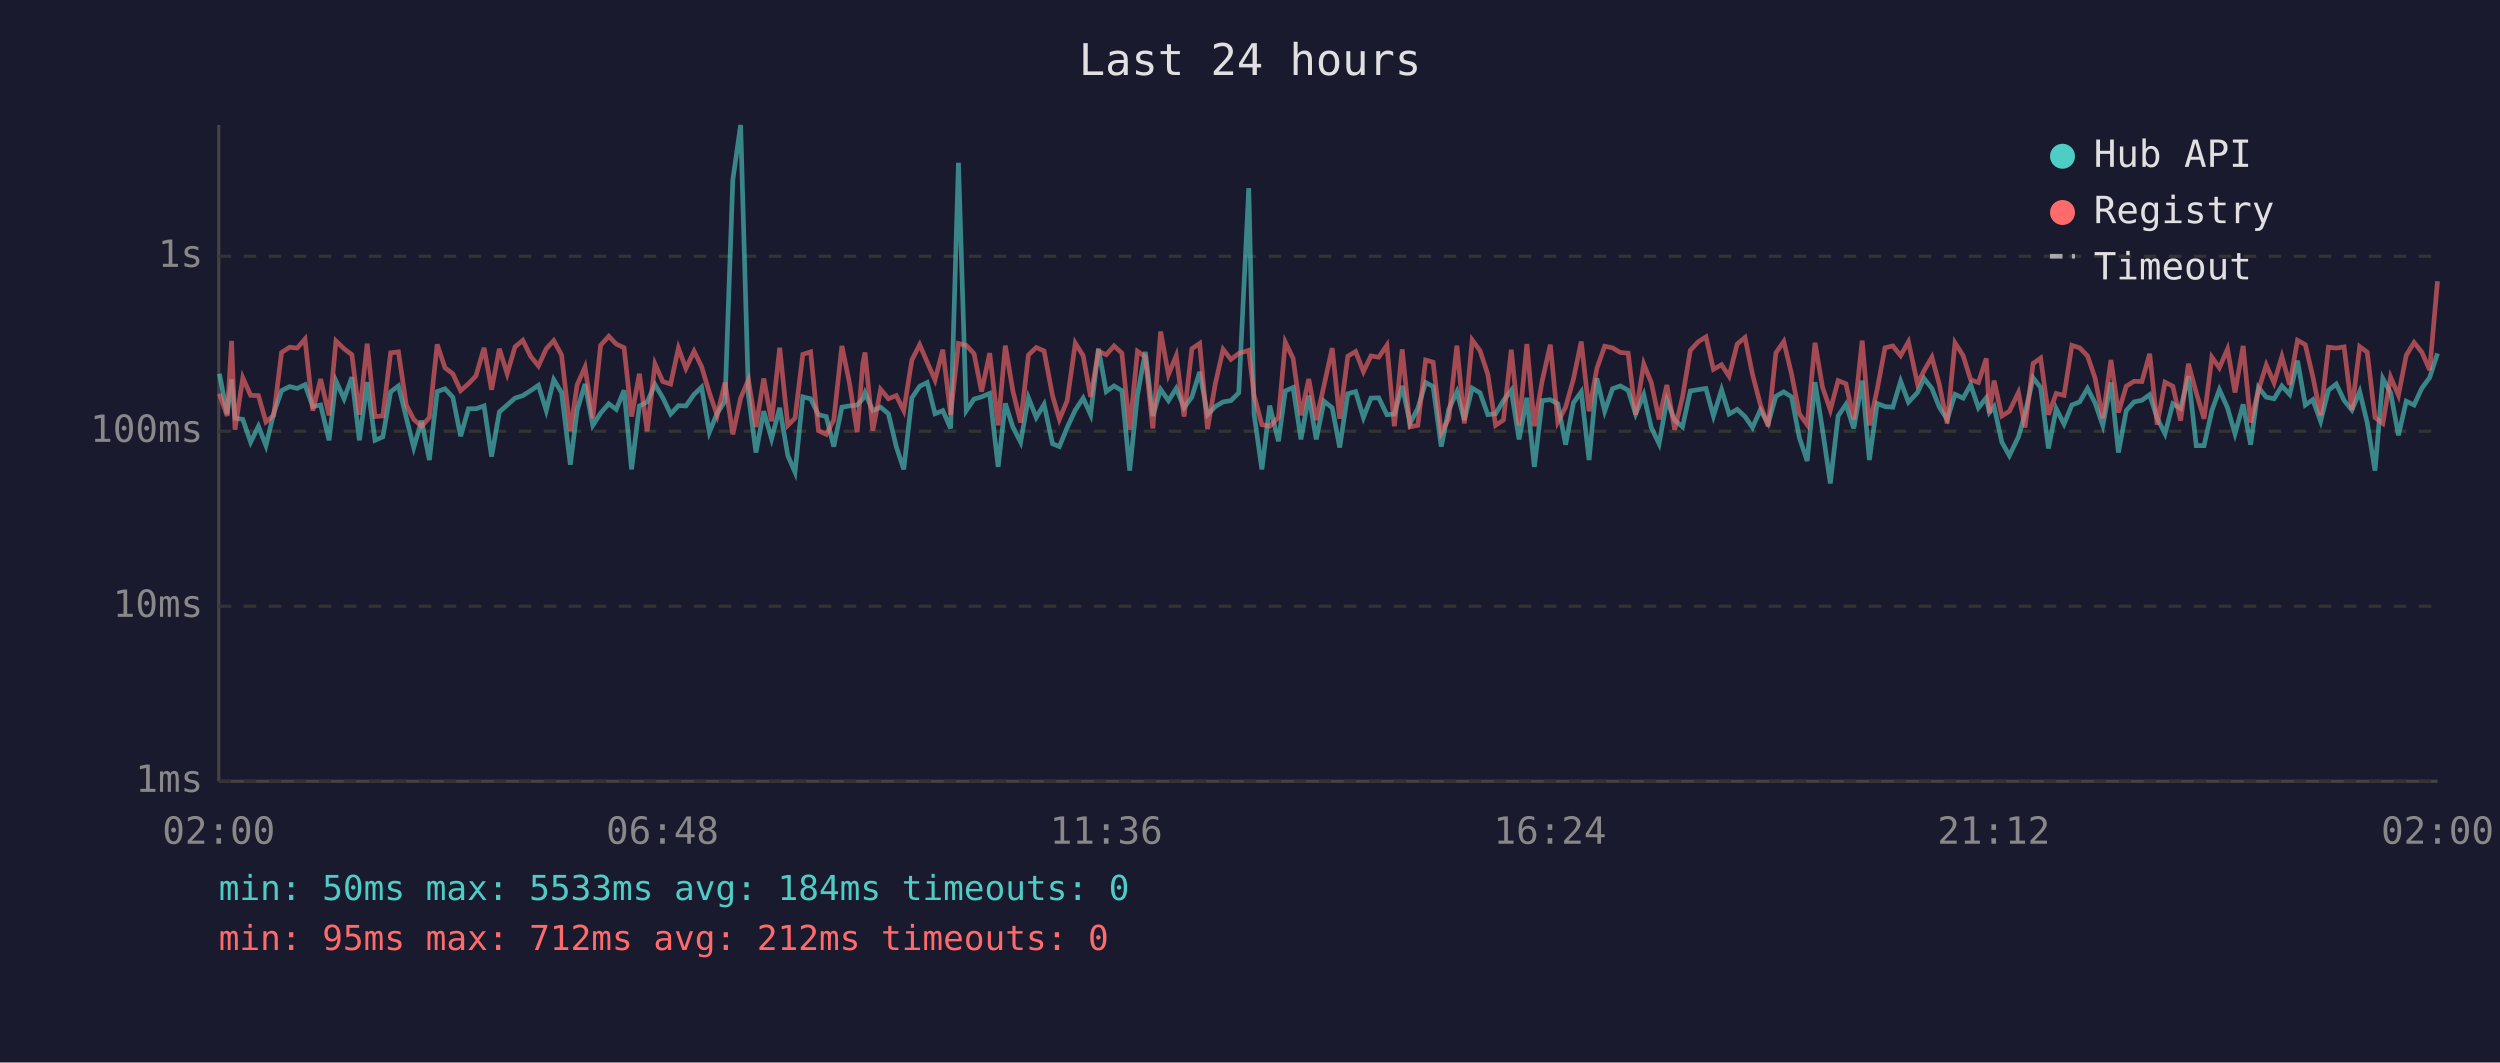
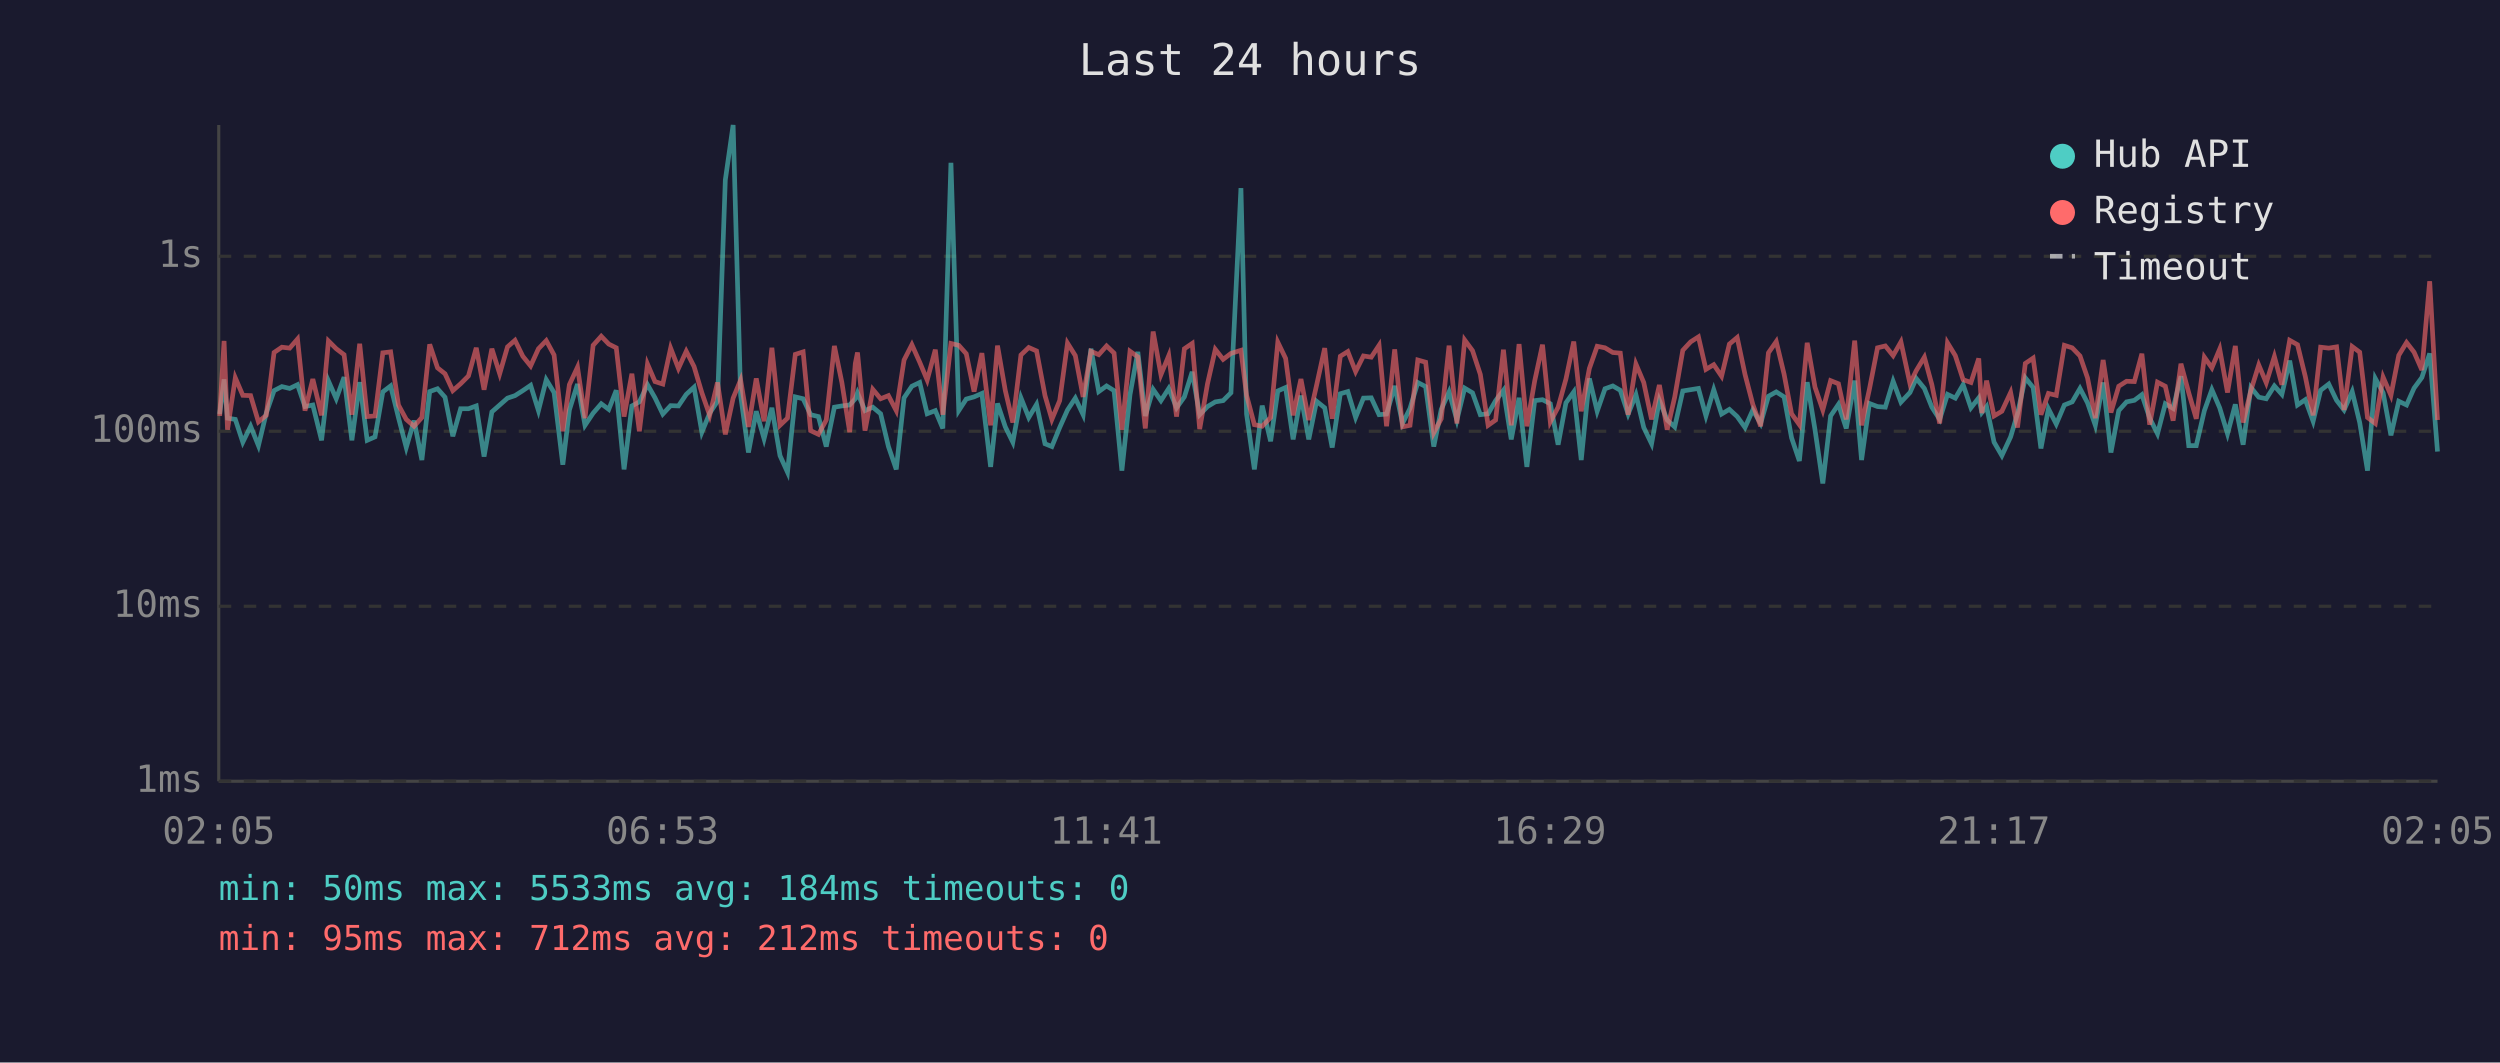
<svg xmlns="http://www.w3.org/2000/svg" viewBox="0 0 800 340" font-family="monospace" font-size="12">
  <rect width="800" height="340" fill="#1a1a2e" />
  <text x="400" y="24" fill="#e0e0e0" font-size="14" text-anchor="middle">Last 24 hours</text>
  <line x1="70" y1="40" x2="70" y2="250" stroke="#444" stroke-width="1" />
  <line x1="70" y1="250" x2="780" y2="250" stroke="#444" stroke-width="1" />
  <line x1="70" y1="250" x2="780" y2="250" stroke="#333" stroke-width="1" stroke-dasharray="4" />
  <text x="65" y="250" fill="#888" text-anchor="end" dominant-baseline="middle">1ms</text>
  <line x1="70" y1="194" x2="780" y2="194" stroke="#333" stroke-width="1" stroke-dasharray="4" />
  <text x="65" y="194" fill="#888" text-anchor="end" dominant-baseline="middle">10ms</text>
  <line x1="70" y1="138" x2="780" y2="138" stroke="#333" stroke-width="1" stroke-dasharray="4" />
  <text x="65" y="138" fill="#888" text-anchor="end" dominant-baseline="middle">100ms</text>
  <line x1="70" y1="82" x2="780" y2="82" stroke="#333" stroke-width="1" stroke-dasharray="4" />
  <text x="65" y="82" fill="#888" text-anchor="end" dominant-baseline="middle">1s</text>
-   <text x="70" y="270" fill="#888" text-anchor="middle">02:00</text>
-   <text x="212" y="270" fill="#888" text-anchor="middle">06:48</text>
-   <text x="354" y="270" fill="#888" text-anchor="middle">11:36</text>
-   <text x="496" y="270" fill="#888" text-anchor="middle">16:24</text>
-   <text x="638" y="270" fill="#888" text-anchor="middle">21:12</text>
-   <text x="780" y="270" fill="#888" text-anchor="middle">02:00</text>
-   <polyline points="70.2,119.6 72.7,132.5 74.1,121.4 75.2,133.8 77.7,134.2 80.2,141.5 82.7,136.4 85.1,142.6 87.6,132.2 90.1,125.0 92.7,123.7 95.1,124.3 97.6,123.1 100.1,130.1 102.6,129.6 105.3,140.9 107.5,121.9 110.1,127.6 112.6,120.7 115.0,140.9 117.5,122.3 120.0,140.9 122.5,139.8 125.0,125.4 127.5,123.5 130.0,133.6 132.4,143.2 134.9,134.6 137.4,147.2 139.9,125.3 142.4,124.4 144.9,127.1 147.4,139.6 149.9,130.8 152.3,130.8 154.9,129.9 157.3,146.1 159.8,131.8 162.3,129.6 164.8,127.4 167.3,126.6 169.8,125.0 172.3,123.3 174.8,131.4 177.2,121.5 179.7,125.6 182.5,148.7 184.7,131.2 187.2,122.9 189.7,136.1 192.2,132.2 194.8,129.2 197.2,131.0 199.7,124.9 202.1,150.2 204.6,129.9 207.1,128.6 209.6,123.1 212.1,127.3 214.6,132.5 217.1,129.8 219.5,129.9 222.1,126.2 224.5,123.9 227.0,138.3 229.5,132.2 232.0,128.4 234.5,57.6 237.0,40.0 239.5,126.5 241.9,144.8 244.4,131.6 246.9,140.4 249.5,130.5 252.1,145.8 254.4,151.1 256.9,127.0 259.4,127.6 261.9,132.7 264.4,133.3 266.8,142.9 269.4,130.3 271.8,129.9 274.3,129.6 276.1,127.6 276.8,125.7 279.3,131.4 281.8,130.3 284.3,132.4 286.8,142.9 289.2,150.2 291.8,127.3 294.3,123.6 296.7,122.4 299.2,132.4 301.7,131.4 304.2,137.1 306.7,52.1 309.2,131.4 311.7,127.7 314.1,127.0 316.7,125.9 319.4,149.4 321.7,129.1 324.1,136.6 326.6,141.5 329.1,127.3 331.6,133.6 334.1,129.4 336.8,142.0 339.0,142.9 341.5,136.8 344.1,131.2 346.6,127.4 349.0,132.7 351.5,111.6 354.0,125.3 356.5,123.5 359.0,125.0 361.5,150.6 364.0,126.3 366.5,112.6 368.9,133.1 371.4,124.6 373.9,128.2 376.4,124.3 378.9,130.5 381.4,127.0 383.9,119.0 386.4,132.7 388.9,130.1 391.4,128.6 393.9,128.2 396.4,125.7 399.6,60.2 401.3,132.5 403.8,150.2 406.3,129.8 409.1,141.2 411.3,125.1 413.8,124.0 416.3,140.6 418.8,126.6 421.2,140.6 423.7,128.4 426.3,130.5 428.7,143.2 431.3,126.0 433.8,125.3 436.3,133.6 438.7,127.4 441.2,127.3 443.8,132.7 446.2,132.5 448.7,123.5 451.2,135.5 453.7,130.7 456.2,122.4 458.6,123.7 461.2,142.9 463.6,131.0 466.2,125.4 468.6,134.4 471.1,124.2 473.6,125.7 476.1,132.7 478.6,132.4 481.1,128.2 483.6,124.9 486.1,140.6 488.6,127.3 491.0,149.4 493.5,128.2 496.1,127.9 498.5,129.2 501.0,142.3 503.5,128.9 506.0,125.4 508.5,147.2 511.0,121.1 513.5,131.6 516.0,124.4 518.5,123.5 521.0,124.9 523.4,132.5 526.0,126.3 528.4,136.8 530.9,142.0 533.4,128.1 535.9,134.4 538.4,136.6 540.9,125.1 543.4,124.7 545.9,124.3 548.3,133.1 550.9,124.7 553.3,132.5 555.9,131.0 558.4,133.3 560.8,136.8 563.3,131.2 565.8,135.5 568.3,126.8 570.8,125.4 573.3,127.0 575.8,140.1 578.3,147.5 580.8,122.3 583.2,137.5 585.7,154.7 588.2,133.1 590.7,129.4 593.2,137.1 595.9,121.8 598.2,147.2 600.7,129.1 603.2,130.1 605.7,130.3 608.2,122.0 610.7,128.7 613.6,125.6 615.7,121.1 618.2,124.3 620.6,130.3 623.1,134.2 625.6,126.2 628.2,127.4 630.6,123.1 633.1,130.5 635.6,127.3 636.6,132.0 638.1,130.1 640.6,141.5 643.0,145.8 645.9,139.8 648.0,132.4 650.6,120.9 653.0,124.0 655.5,143.5 658.0,130.8 660.5,135.7 663.0,129.6 665.5,128.6 668.0,124.3 670.4,128.9 672.9,136.1 675.5,122.4 677.9,144.8 680.4,131.4 682.9,128.6 685.4,128.1 687.9,126.3 690.3,133.8 692.8,138.8 695.3,129.2 697.8,130.7 700.3,120.4 702.8,142.6 705.3,142.6 707.8,131.4 710.2,124.7 712.8,130.5 715.2,138.8 717.8,129.4 720.2,142.3 722.7,124.0 725.2,127.1 727.7,127.6 730.2,123.5 732.7,126.2 735.2,115.4 737.7,129.6 740.1,127.9 742.6,134.8 745.1,124.9 747.6,122.9 750.1,128.1 752.6,131.2 755.1,125.3 757.5,135.2 760.0,150.6 762.5,121.1 765.0,125.7 767.5,139.3 770.0,128.4 772.5,129.6 775.0,124.2 777.5,120.8 780.0,113.1" fill="none" stroke="#4ecdc4" stroke-width="1.5" opacity="0.6" />
-   <polyline points="70.2,126.0 72.7,133.1 74.1,109.1 75.2,137.5 77.7,120.9 80.2,126.5 82.7,126.6 85.1,135.0 87.6,132.9 90.1,112.8 92.7,111.1 95.1,111.4 97.6,108.5 100.1,131.4 102.6,121.3 105.3,132.9 107.5,109.1 110.1,111.6 112.6,113.5 115.0,132.7 117.5,110.0 120.0,133.3 122.5,133.1 125.0,112.9 127.5,112.6 130.0,129.6 132.4,134.2 134.9,136.4 137.4,133.6 139.9,110.2 142.4,117.7 144.9,119.6 147.4,125.0 149.9,122.8 152.3,120.3 154.9,111.3 157.3,124.7 159.8,111.6 162.3,119.6 164.8,111.0 167.3,108.9 169.8,114.0 172.3,117.1 174.8,111.6 177.2,109.0 179.7,113.6 182.5,138.0 184.7,123.1 187.2,117.5 189.7,133.8 192.2,110.5 194.8,107.6 197.2,110.1 199.7,111.3 202.1,133.3 204.6,119.6 207.1,138.0 209.6,116.5 212.1,122.1 214.6,122.9 217.1,111.4 219.5,117.9 222.1,112.4 224.5,117.3 227.0,125.7 229.5,132.9 232.0,122.4 234.5,139.0 237.0,127.4 239.5,121.6 241.9,136.6 244.4,121.1 246.9,134.8 249.5,111.3 252.1,136.1 254.4,133.8 256.9,113.4 259.4,112.6 261.9,137.8 264.4,139.0 266.8,134.4 269.4,110.7 271.8,122.4 274.3,138.3 276.1,116.3 276.8,112.8 279.3,137.8 281.8,124.6 284.3,127.6 286.8,126.6 289.2,131.4 291.8,115.2 294.3,110.3 296.7,115.9 299.2,121.6 301.7,111.9 304.2,132.7 306.7,109.9 309.2,110.5 311.7,113.2 314.1,125.3 316.7,113.0 319.4,136.1 321.7,110.6 324.1,125.0 326.6,135.2 329.1,113.6 331.6,111.2 334.1,112.3 336.8,126.6 339.0,134.2 341.5,128.2 344.1,109.8 346.6,113.8 349.0,127.0 351.5,112.4 354.0,113.5 356.5,110.7 359.0,113.0 361.5,137.5 364.0,112.4 366.5,114.2 368.9,137.1 371.4,106.1 373.9,119.9 376.4,113.8 378.9,133.3 381.4,111.6 383.9,109.9 386.4,137.3 388.9,122.8 391.4,111.8 393.9,115.0 396.4,113.1 399.6,112.1 401.3,126.5 403.8,135.9 406.3,136.4 409.1,133.6 411.3,109.5 413.8,114.7 416.3,132.9 418.8,121.3 421.2,134.4 423.7,123.3 426.3,111.4 428.7,134.0 431.3,114.0 433.8,112.5 436.3,118.9 438.7,113.9 441.2,114.3 443.8,110.5 446.2,136.4 448.7,111.8 451.2,136.6 453.7,136.1 456.2,115.2 458.6,115.9 461.2,138.5 463.6,134.0 466.2,110.6 468.6,135.5 471.1,108.8 473.6,112.2 476.1,119.8 478.6,136.1 481.1,134.4 483.6,111.9 486.1,136.1 488.6,110.1 491.0,136.4 493.5,121.9 496.1,110.3 498.5,135.0 501.0,130.3 503.5,121.3 506.0,109.3 508.5,131.6 511.0,117.9 513.5,110.8 516.0,111.3 518.5,112.8 521.0,113.0 523.4,132.7 526.0,116.5 528.4,122.4 530.9,134.2 533.4,123.2 535.9,137.5 538.4,127.1 540.9,112.1 543.4,109.4 545.9,107.8 548.3,118.2 550.9,116.7 553.3,120.4 555.9,110.1 558.4,108.0 560.8,119.8 563.3,129.4 565.8,136.4 568.3,112.9 570.8,109.3 573.3,119.7 575.8,132.4 578.3,135.9 580.8,109.7 583.2,123.9 585.7,131.2 588.2,121.8 590.7,122.8 593.2,134.2 595.9,109.0 598.2,136.1 600.7,124.6 603.2,111.3 605.7,110.7 608.2,113.8 610.7,109.4 613.6,122.8 615.7,118.6 618.2,114.3 620.6,123.1 623.1,135.5 625.6,109.7 628.2,113.8 630.6,121.5 633.1,122.4 635.6,114.7 636.6,132.2 638.1,121.8 640.6,133.1 643.0,131.6 645.9,125.6 648.0,136.8 650.6,116.3 653.0,114.6 655.5,132.7 658.0,125.9 660.5,126.5 663.0,110.5 665.5,111.3 668.0,113.9 670.4,120.9 672.9,133.8 675.5,115.2 677.9,132.0 680.4,123.6 682.9,122.0 685.4,122.1 687.9,113.2 690.3,135.9 692.8,122.3 695.3,123.6 697.8,134.6 700.3,116.4 702.8,125.7 705.3,134.0 707.8,114.3 710.2,117.7 712.8,111.7 715.2,125.6 717.8,110.7 720.2,135.2 722.7,124.9 725.2,116.8 727.7,122.5 730.2,114.1 732.7,123.1 735.2,108.9 737.7,110.3 740.1,120.5 742.6,132.9 745.1,111.1 747.6,111.4 750.1,111.0 752.6,131.2 755.1,110.9 757.5,112.7 760.0,133.6 762.5,135.5 765.0,120.7 767.5,126.5 770.0,113.7 772.5,109.6 775.0,112.7 777.5,118.4 780.0,90.0" fill="none" stroke="#ff6b6b" stroke-width="1.5" opacity="0.6" />
+   <text x="70" y="270" fill="#888" text-anchor="middle">02:05</text>
+   <text x="212" y="270" fill="#888" text-anchor="middle">06:53</text>
+   <text x="354" y="270" fill="#888" text-anchor="middle">11:41</text>
+   <text x="496" y="270" fill="#888" text-anchor="middle">16:29</text>
+   <text x="638" y="270" fill="#888" text-anchor="middle">21:17</text>
+   <text x="780" y="270" fill="#888" text-anchor="middle">02:05</text>
+   <polyline points="70.3,132.5 71.7,121.4 72.8,133.8 75.3,134.2 77.7,141.5 80.2,136.4 82.7,142.6 85.2,132.2 87.7,125.0 90.2,123.7 92.7,124.3 95.2,123.1 97.6,130.1 100.1,129.6 102.9,140.9 105.1,121.9 107.6,127.6 110.1,120.7 112.6,140.9 115.1,122.3 117.5,140.9 120.0,139.8 122.5,125.4 125.0,123.5 127.5,133.6 130.0,143.2 132.5,134.6 135.0,147.2 137.5,125.3 140.0,124.4 142.4,127.1 144.9,139.6 147.4,130.8 149.9,130.8 152.4,129.9 154.9,146.1 157.4,131.8 159.9,129.6 162.4,127.4 164.8,126.6 167.3,125.0 169.8,123.3 172.3,131.4 174.8,121.5 177.3,125.6 180.1,148.7 182.2,131.2 184.8,122.9 187.2,136.1 189.8,132.2 192.4,129.2 194.8,131.0 197.2,124.9 199.7,150.2 202.2,129.9 204.6,128.6 207.2,123.1 209.6,127.3 212.1,132.5 214.6,129.8 217.1,129.9 219.6,126.2 222.1,123.9 224.6,138.3 227.1,132.2 229.6,128.4 232.1,57.6 234.6,40.0 237.0,126.5 239.5,144.8 242.0,131.6 244.5,140.4 247.0,130.5 249.6,145.8 252.0,151.1 254.5,127.0 257.0,127.6 259.4,132.7 261.9,133.3 264.4,142.9 267.0,130.3 269.4,129.9 271.9,129.6 273.7,127.6 274.4,125.7 276.8,131.4 279.3,130.3 281.8,132.4 284.3,142.9 286.8,150.2 289.3,127.3 291.8,123.6 294.3,122.4 296.7,132.4 299.3,131.4 301.7,137.1 304.3,52.1 306.8,131.4 309.2,127.7 311.7,127.0 314.2,125.9 317.0,149.4 319.2,129.1 321.7,136.6 324.1,141.5 326.7,127.3 329.2,133.6 331.7,129.4 334.4,142.0 336.6,142.9 339.1,136.8 341.6,131.2 344.1,127.4 346.6,132.7 349.1,111.6 351.6,125.3 354.1,123.5 356.5,125.0 359.0,150.6 361.6,126.3 364.1,112.6 366.5,133.1 369.0,124.6 371.5,128.2 374.0,124.3 376.5,130.5 379.0,127.0 381.5,119.0 383.9,132.7 386.4,130.1 388.9,128.6 391.4,128.2 393.9,125.7 397.1,60.2 398.9,132.5 401.4,150.2 403.9,129.8 406.6,141.2 408.9,125.1 411.4,124.0 413.8,140.6 416.3,126.6 418.8,140.6 421.3,128.4 423.9,130.5 426.3,143.2 428.9,126.0 431.3,125.3 433.8,133.6 436.3,127.4 438.8,127.3 441.3,132.7 443.7,132.5 446.3,123.5 448.8,135.5 451.2,130.7 453.7,122.4 456.2,123.7 458.8,142.9 461.2,131.0 463.7,125.4 466.2,134.4 468.7,124.2 471.2,125.7 473.7,132.7 476.2,132.4 478.6,128.2 481.1,124.9 483.6,140.6 486.1,127.3 488.6,149.4 491.1,128.2 493.6,127.9 496.1,129.2 498.6,142.3 501.1,128.9 503.6,125.4 506.0,147.2 508.6,121.1 511.1,131.6 513.6,124.4 516.1,123.5 518.5,124.9 521.0,132.5 523.5,126.3 526.0,136.8 528.5,142.0 531.0,128.1 533.5,134.4 535.9,136.6 538.5,125.1 541.0,124.7 543.5,124.3 545.9,133.1 548.4,124.7 550.9,132.5 553.4,131.0 555.9,133.3 558.4,136.8 560.9,131.2 563.4,135.5 565.9,126.8 568.4,125.4 570.9,127.0 573.3,140.1 575.8,147.5 578.3,122.3 580.8,137.5 583.3,154.7 585.8,133.1 588.3,129.4 590.8,137.1 593.5,121.8 595.7,147.2 598.2,129.1 600.8,130.1 603.3,130.3 605.8,122.0 608.3,128.7 611.2,125.6 613.2,121.1 615.8,124.3 618.2,130.3 620.7,134.2 623.2,126.2 625.7,127.4 628.2,123.1 630.7,130.5 633.2,127.3 634.2,132.0 635.7,130.1 638.1,141.5 640.6,145.8 643.4,139.8 645.6,132.4 648.1,120.9 650.6,124.0 653.1,143.5 655.5,130.8 658.0,135.7 660.6,129.6 663.1,128.6 665.6,124.3 668.0,128.9 670.5,136.1 673.0,122.4 675.5,144.8 678.0,131.4 680.5,128.6 683.0,128.1 685.4,126.3 687.9,133.8 690.4,138.8 692.9,129.2 695.4,130.7 697.9,120.4 700.4,142.6 702.8,142.6 705.4,131.4 707.8,124.7 710.3,130.5 712.8,138.8 715.3,129.4 717.8,142.3 720.3,124.0 722.8,127.1 725.2,127.6 727.8,123.5 730.2,126.2 732.7,115.4 735.2,129.6 737.7,127.9 740.2,134.8 742.6,124.9 745.2,122.9 747.7,128.1 750.1,131.2 752.7,125.3 755.1,135.2 757.6,150.6 760.1,121.1 762.6,125.7 765.1,139.3 767.6,128.4 770.1,129.6 772.5,124.2 775.0,120.8 777.5,113.1 780.0,144.5" fill="none" stroke="#4ecdc4" stroke-width="1.5" opacity="0.6" />
+   <polyline points="70.3,133.1 71.7,109.1 72.8,137.5 75.3,120.9 77.7,126.5 80.2,126.6 82.7,135.0 85.2,132.9 87.7,112.8 90.2,111.1 92.7,111.4 95.2,108.5 97.6,131.4 100.1,121.3 102.9,132.9 105.1,109.1 107.6,111.6 110.1,113.5 112.6,132.7 115.1,110.0 117.5,133.3 120.0,133.1 122.5,112.9 125.0,112.6 127.5,129.6 130.0,134.2 132.5,136.4 135.0,133.6 137.5,110.2 140.0,117.7 142.4,119.6 144.9,125.0 147.4,122.8 149.9,120.3 152.4,111.3 154.9,124.7 157.4,111.6 159.9,119.6 162.4,111.0 164.8,108.9 167.3,114.0 169.8,117.1 172.3,111.6 174.8,109.0 177.3,113.6 180.1,138.0 182.2,123.1 184.8,117.5 187.2,133.8 189.8,110.5 192.4,107.6 194.8,110.1 197.2,111.3 199.7,133.3 202.2,119.6 204.6,138.0 207.2,116.5 209.6,122.1 212.1,122.9 214.6,111.4 217.1,117.9 219.6,112.4 222.1,117.3 224.6,125.7 227.1,132.9 229.6,122.4 232.1,139.0 234.6,127.4 237.0,121.6 239.5,136.6 242.0,121.1 244.5,134.8 247.0,111.3 249.6,136.1 252.0,133.8 254.5,113.4 257.0,112.6 259.4,137.8 261.9,139.0 264.4,134.4 267.0,110.7 269.4,122.4 271.9,138.3 273.7,116.3 274.4,112.8 276.8,137.8 279.3,124.6 281.8,127.6 284.3,126.6 286.8,131.4 289.3,115.2 291.8,110.3 294.3,115.9 296.7,121.6 299.3,111.9 301.7,132.7 304.3,109.9 306.8,110.5 309.2,113.2 311.7,125.3 314.2,113.0 317.0,136.1 319.2,110.6 321.7,125.0 324.1,135.2 326.7,113.6 329.2,111.2 331.7,112.3 334.4,126.6 336.6,134.2 339.1,128.2 341.6,109.8 344.1,113.8 346.6,127.0 349.1,112.4 351.6,113.5 354.1,110.7 356.5,113.0 359.0,137.5 361.6,112.4 364.1,114.2 366.5,137.1 369.0,106.1 371.5,119.9 374.0,113.8 376.5,133.3 379.0,111.6 381.5,109.9 383.9,137.3 386.4,122.8 388.9,111.8 391.4,115.0 393.9,113.1 397.1,112.1 398.9,126.5 401.4,135.9 403.9,136.4 406.6,133.6 408.9,109.5 411.4,114.7 413.8,132.9 416.3,121.3 418.8,134.4 421.3,123.3 423.9,111.4 426.3,134.0 428.9,114.0 431.3,112.5 433.8,118.9 436.3,113.9 438.8,114.3 441.3,110.5 443.7,136.4 446.3,111.8 448.8,136.6 451.2,136.1 453.7,115.2 456.2,115.9 458.8,138.5 461.2,134.0 463.7,110.6 466.2,135.5 468.7,108.8 471.2,112.2 473.7,119.8 476.2,136.1 478.6,134.4 481.1,111.9 483.6,136.1 486.1,110.1 488.6,136.4 491.1,121.9 493.6,110.3 496.1,135.0 498.6,130.3 501.1,121.3 503.6,109.3 506.0,131.6 508.6,117.9 511.1,110.8 513.6,111.3 516.1,112.8 518.5,113.0 521.0,132.7 523.5,116.5 526.0,122.4 528.5,134.2 531.0,123.2 533.5,137.5 535.9,127.1 538.5,112.1 541.0,109.4 543.5,107.8 545.9,118.2 548.4,116.7 550.9,120.4 553.4,110.1 555.9,108.0 558.4,119.8 560.9,129.4 563.4,136.4 565.9,112.9 568.4,109.3 570.9,119.7 573.3,132.4 575.8,135.9 578.3,109.7 580.8,123.9 583.3,131.2 585.8,121.8 588.3,122.8 590.8,134.2 593.5,109.0 595.7,136.1 598.2,124.6 600.8,111.3 603.3,110.7 605.8,113.8 608.3,109.4 611.2,122.8 613.2,118.6 615.8,114.3 618.2,123.1 620.7,135.5 623.2,109.7 625.7,113.8 628.2,121.5 630.7,122.4 633.2,114.7 634.2,132.2 635.7,121.8 638.1,133.1 640.6,131.6 643.4,125.6 645.6,136.8 648.1,116.3 650.6,114.6 653.1,132.7 655.5,125.9 658.0,126.5 660.6,110.5 663.1,111.3 665.6,113.9 668.0,120.9 670.5,133.8 673.0,115.2 675.5,132.0 678.0,123.6 680.5,122.0 683.0,122.1 685.4,113.2 687.9,135.9 690.4,122.3 692.9,123.6 695.4,134.6 697.9,116.4 700.4,125.7 702.8,134.0 705.4,114.3 707.8,117.7 710.3,111.7 712.8,125.6 715.3,110.7 717.8,135.2 720.3,124.9 722.8,116.8 725.2,122.5 727.8,114.1 730.2,123.1 732.7,108.9 735.2,110.3 737.7,120.5 740.2,132.9 742.6,111.1 745.2,111.4 747.7,111.0 750.1,131.2 752.7,110.9 755.1,112.7 757.6,133.6 760.1,135.5 762.6,120.7 765.1,126.5 767.6,113.7 770.1,109.6 772.5,112.7 775.0,118.4 777.5,90.0 780.0,134.4" fill="none" stroke="#ff6b6b" stroke-width="1.5" opacity="0.6" />
  <circle cx="660" cy="50" r="4" fill="#4ecdc4" />
  <text x="670" y="50" fill="#e0e0e0" dominant-baseline="middle">Hub API</text>
  <circle cx="660" cy="68" r="4" fill="#ff6b6b" />
  <text x="670" y="68" fill="#e0e0e0" dominant-baseline="middle">Registry</text>
  <line x1="656" y1="82" x2="664" y2="82" stroke="#e0e0e0" stroke-width="1.5" stroke-dasharray="4,3" opacity="0.7" />
  <text x="670" y="86" fill="#e0e0e0" dominant-baseline="middle">Timeout</text>
  <text x="70" y="288" fill="#4ecdc4" font-size="11">min: 50ms  max: 5533ms  avg: 184ms  timeouts: 0</text>
  <text x="70" y="304" fill="#ff6b6b" font-size="11">min: 95ms  max: 712ms  avg: 212ms  timeouts: 0</text>
</svg>
